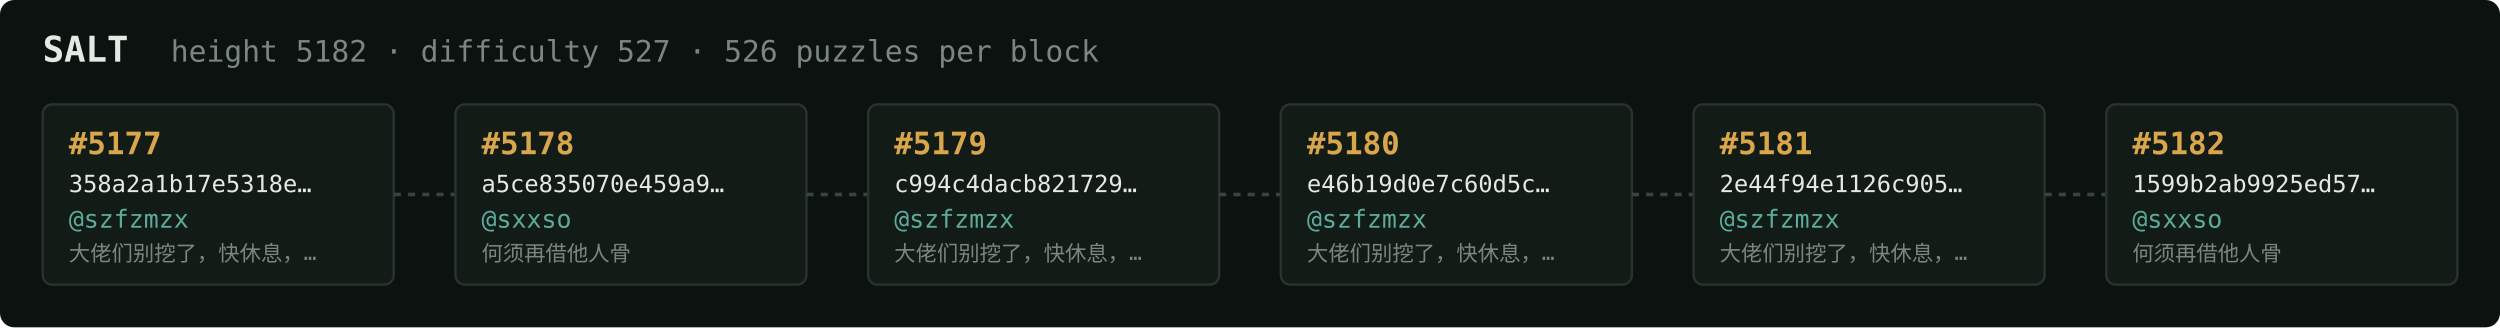
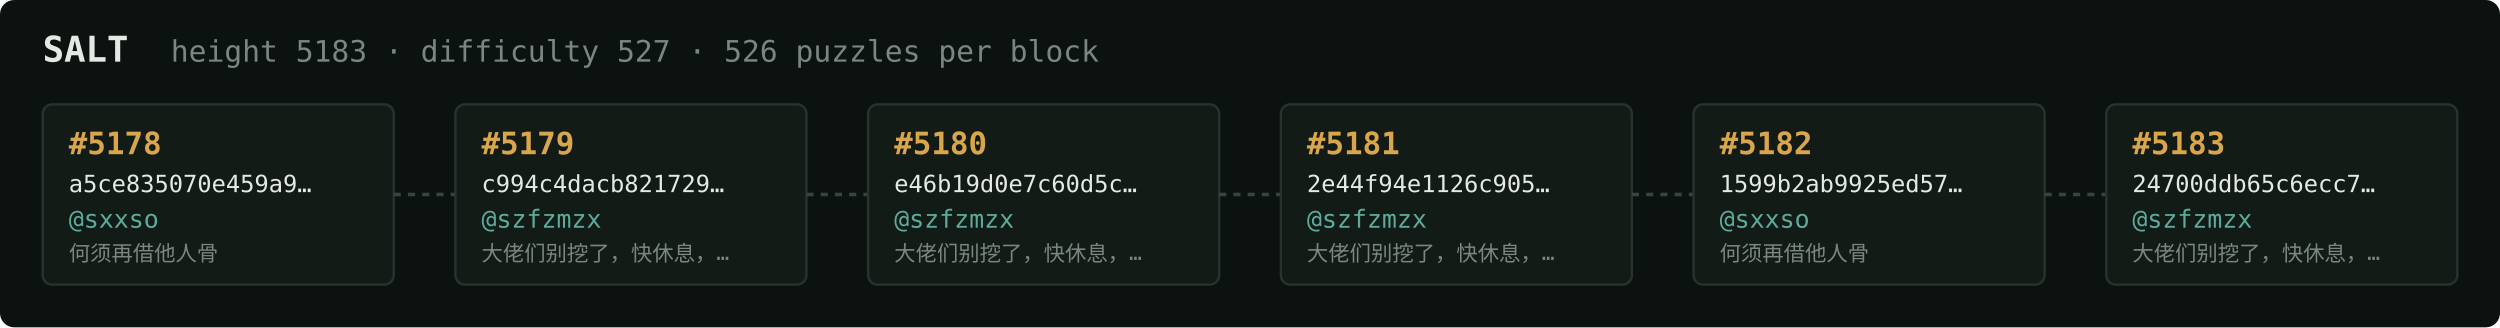
<svg xmlns="http://www.w3.org/2000/svg" width="1054" height="138" viewBox="0 0 1054 138" font-family="ui-monospace,SFMono-Regular,Menlo,monospace">
  <rect fill="#0c1210" width="1054" height="138" rx="6" />
  <text x="18" y="26" fill="#e5e9e3" font-size="15" font-weight="700">SALT</text>
-   <text x="72" y="26" fill="#7a867f" font-size="12.5">height 5182 · difficulty 527 · 526 puzzles per block</text>
+   <text x="72" y="26" fill="#7a867f" font-size="12.5">height 5183 · difficulty 527 · 526 puzzles per block</text>
  <rect x="18" y="44" width="148" height="76" rx="4" fill="#131b17" stroke="#28332e" stroke-width="1" />
-   <text x="29" y="65" fill="#d9a64c" font-size="13" font-weight="700">#5177</text>
-   <text x="29" y="81" fill="#e5e9e3" font-size="10">358a2a1b17e5318e…</text>
-   <text x="29" y="96" fill="#5cab9b" font-size="10.5">@szfzmzx</text>
-   <text x="29" y="110" fill="#7a867f" font-size="9">大佬们别挖了，快休息，…</text>
+   <text x="29" y="65" fill="#d9a64c" font-size="13" font-weight="700">#5178</text>
+   <text x="29" y="81" fill="#e5e9e3" font-size="10">a5ce835070e459a9…</text>
+   <text x="29" y="96" fill="#5cab9b" font-size="10.5">@sxxso</text>
+   <text x="29" y="110" fill="#7a867f" font-size="9">何须再借他人骨</text>
  <line x1="166" y1="82.0" x2="192" y2="82.0" stroke="#38443e" stroke-width="1.5" stroke-dasharray="3 3" />
  <rect x="192" y="44" width="148" height="76" rx="4" fill="#131b17" stroke="#28332e" stroke-width="1" />
-   <text x="203" y="65" fill="#d9a64c" font-size="13" font-weight="700">#5178</text>
-   <text x="203" y="81" fill="#e5e9e3" font-size="10">a5ce835070e459a9…</text>
-   <text x="203" y="96" fill="#5cab9b" font-size="10.5">@sxxso</text>
-   <text x="203" y="110" fill="#7a867f" font-size="9">何须再借他人骨</text>
+   <text x="203" y="65" fill="#d9a64c" font-size="13" font-weight="700">#5179</text>
+   <text x="203" y="81" fill="#e5e9e3" font-size="10">c994c4dacb821729…</text>
+   <text x="203" y="96" fill="#5cab9b" font-size="10.5">@szfzmzx</text>
+   <text x="203" y="110" fill="#7a867f" font-size="9">大佬们别挖了，快休息，…</text>
  <line x1="340" y1="82.0" x2="366" y2="82.0" stroke="#38443e" stroke-width="1.5" stroke-dasharray="3 3" />
  <rect x="366" y="44" width="148" height="76" rx="4" fill="#131b17" stroke="#28332e" stroke-width="1" />
-   <text x="377" y="65" fill="#d9a64c" font-size="13" font-weight="700">#5179</text>
-   <text x="377" y="81" fill="#e5e9e3" font-size="10">c994c4dacb821729…</text>
+   <text x="377" y="65" fill="#d9a64c" font-size="13" font-weight="700">#5180</text>
+   <text x="377" y="81" fill="#e5e9e3" font-size="10">e46b19d0e7c60d5c…</text>
  <text x="377" y="96" fill="#5cab9b" font-size="10.5">@szfzmzx</text>
  <text x="377" y="110" fill="#7a867f" font-size="9">大佬们别挖了，快休息，…</text>
  <line x1="514" y1="82.0" x2="540" y2="82.0" stroke="#38443e" stroke-width="1.5" stroke-dasharray="3 3" />
  <rect x="540" y="44" width="148" height="76" rx="4" fill="#131b17" stroke="#28332e" stroke-width="1" />
-   <text x="551" y="65" fill="#d9a64c" font-size="13" font-weight="700">#5180</text>
-   <text x="551" y="81" fill="#e5e9e3" font-size="10">e46b19d0e7c60d5c…</text>
+   <text x="551" y="65" fill="#d9a64c" font-size="13" font-weight="700">#5181</text>
+   <text x="551" y="81" fill="#e5e9e3" font-size="10">2e44f94e1126c905…</text>
  <text x="551" y="96" fill="#5cab9b" font-size="10.5">@szfzmzx</text>
  <text x="551" y="110" fill="#7a867f" font-size="9">大佬们别挖了，快休息，…</text>
  <line x1="688" y1="82.0" x2="714" y2="82.0" stroke="#38443e" stroke-width="1.5" stroke-dasharray="3 3" />
  <rect x="714" y="44" width="148" height="76" rx="4" fill="#131b17" stroke="#28332e" stroke-width="1" />
-   <text x="725" y="65" fill="#d9a64c" font-size="13" font-weight="700">#5181</text>
-   <text x="725" y="81" fill="#e5e9e3" font-size="10">2e44f94e1126c905…</text>
-   <text x="725" y="96" fill="#5cab9b" font-size="10.5">@szfzmzx</text>
-   <text x="725" y="110" fill="#7a867f" font-size="9">大佬们别挖了，快休息，…</text>
+   <text x="725" y="65" fill="#d9a64c" font-size="13" font-weight="700">#5182</text>
+   <text x="725" y="81" fill="#e5e9e3" font-size="10">1599b2ab9925ed57…</text>
+   <text x="725" y="96" fill="#5cab9b" font-size="10.5">@sxxso</text>
+   <text x="725" y="110" fill="#7a867f" font-size="9">何须再借他人骨</text>
  <line x1="862" y1="82.0" x2="888" y2="82.0" stroke="#38443e" stroke-width="1.5" stroke-dasharray="3 3" />
  <rect x="888" y="44" width="148" height="76" rx="4" fill="#131b17" stroke="#28332e" stroke-width="1" />
-   <text x="899" y="65" fill="#d9a64c" font-size="13" font-weight="700">#5182</text>
-   <text x="899" y="81" fill="#e5e9e3" font-size="10">1599b2ab9925ed57…</text>
-   <text x="899" y="96" fill="#5cab9b" font-size="10.5">@sxxso</text>
-   <text x="899" y="110" fill="#7a867f" font-size="9">何须再借他人骨</text>
+   <text x="899" y="65" fill="#d9a64c" font-size="13" font-weight="700">#5183</text>
+   <text x="899" y="81" fill="#e5e9e3" font-size="10">24700ddb65c6ecc7…</text>
+   <text x="899" y="96" fill="#5cab9b" font-size="10.5">@szfzmzx</text>
+   <text x="899" y="110" fill="#7a867f" font-size="9">大佬们别挖了，快休息，…</text>
</svg>
